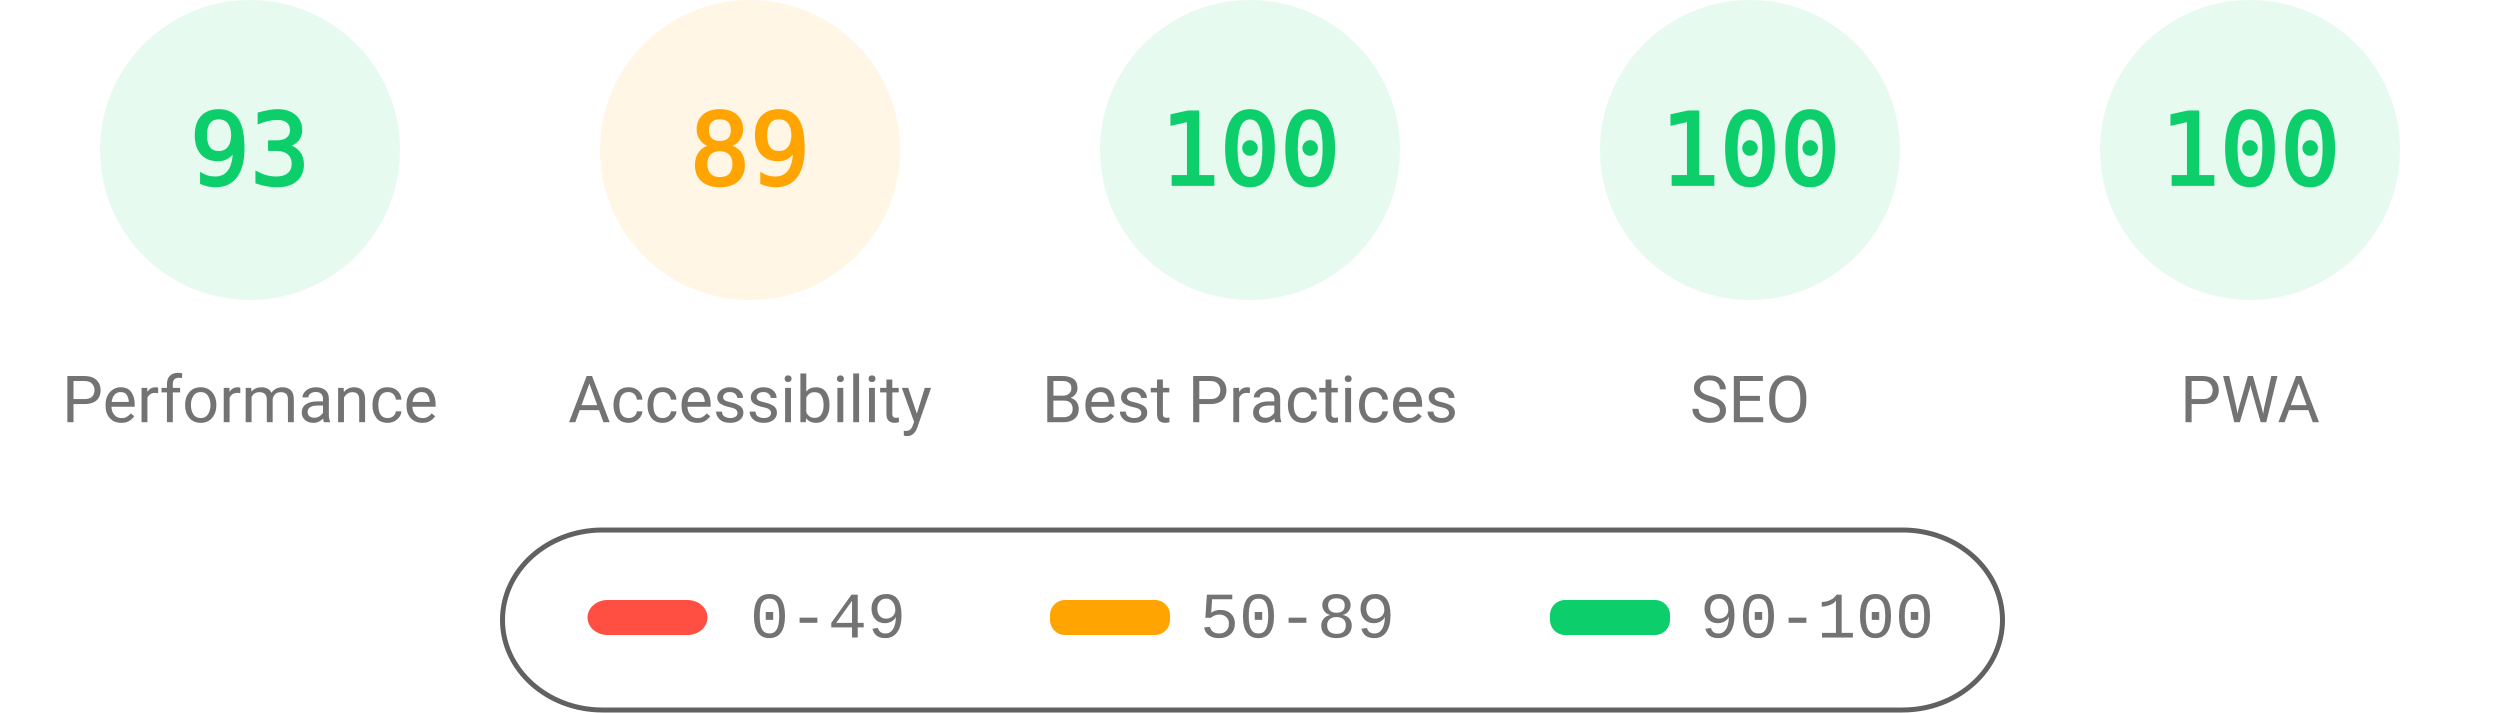
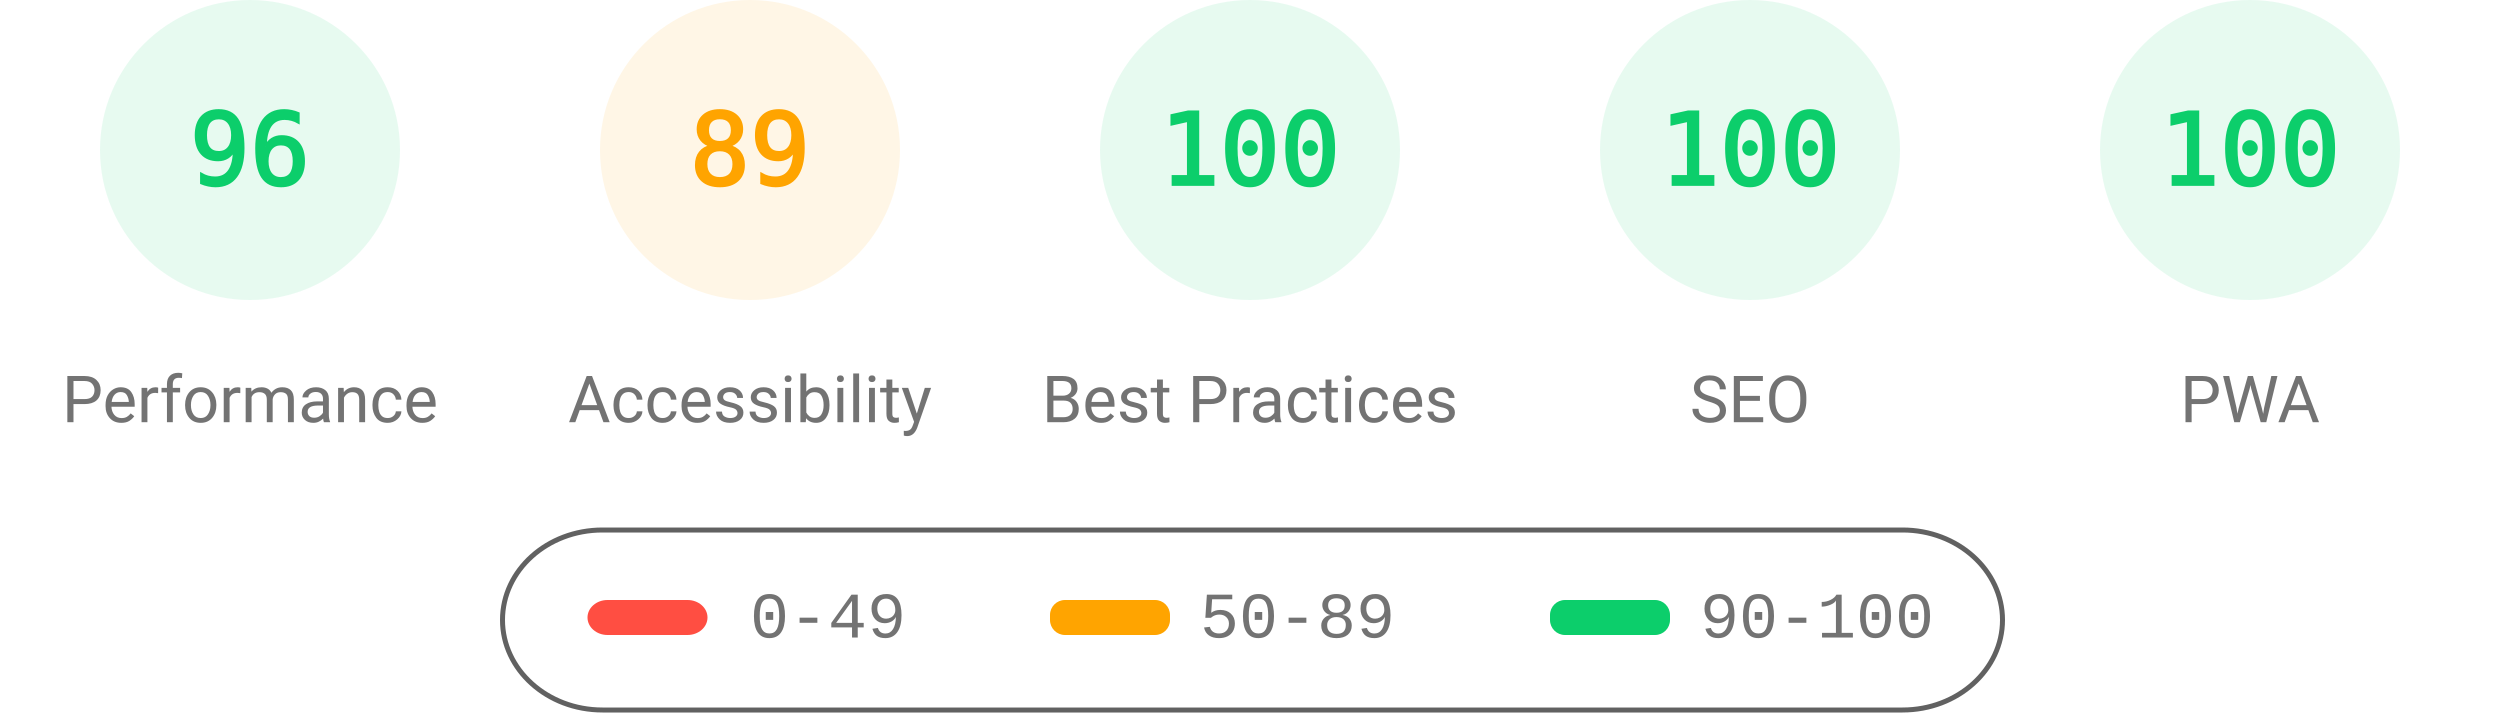
<svg xmlns="http://www.w3.org/2000/svg" fill="none" width="1000" height="285">
  <style>.gauge-base{opacity:.1}.gauge-arc{fill:none;animation-delay:250ms;stroke-linecap:round;transform:rotate(-90deg);transform-origin:100px 60px;animation:load-gauge 1s ease forwards}.guage-text{font-size:40px;font-family:monospace;text-align:center}.guage-red{color:#ff4e42;fill:#ff4e42;stroke:#ff4e42}.guage-orange{color:#ffa400;fill:#ffa400;stroke:#ffa400}.guage-green{color:#0cce6b;fill:#0cce6b;stroke:#0cce6b}.guage-undefined{color:#5c5c5c;fill:#5c5c5c;stroke:#5c5c5c}.guage-title{color:#737373;fill:#737373;stroke:none;font-size:26px;line-height:26px;font-family:Roboto,Halvetica,Arial,sans-serif}@keyframes load-gauge{from{stroke-dasharray:0 352.858}}</style>
  <svg class="guage-div guage-perf guage-green" viewBox="0 0 200 200" width="200" height="200">
    <circle class="gauge-base" r="56" cx="100" cy="60" stroke-width="8" />
-     <circle class="gauge-arc guage-arc-1" r="56" cx="100" cy="60" stroke-width="8" style="stroke-dasharray:327.228,351.858" />
-     <text class="guage-text" x="100" y="60" alignment-baseline="central" dominant-baseline="central" text-anchor="middle">93</text>
+     <circle class="gauge-arc guage-arc-1" r="56" cx="100" cy="60" stroke-width="8" style="stroke-dasharray:337.784,351.858" />
+     <text class="guage-text" x="100" y="60" alignment-baseline="central" dominant-baseline="central" text-anchor="middle">96</text>
    <text class="guage-title" x="100" y="160" alignment-baseline="central" dominant-baseline="central" text-anchor="middle">Performance</text>
  </svg>
  <svg class="guage-div guage-acc guage-orange" viewBox="0 0 200 200" width="200" height="200" x="200">
    <circle class="gauge-base" r="56" cx="100" cy="60" stroke-width="8" />
    <circle class="gauge-arc guage-arc-2" r="56" cx="100" cy="60" stroke-width="8" style="stroke-dasharray:313.154,351.858" />
    <text class="guage-text" x="100" y="60" alignment-baseline="central" dominant-baseline="central" text-anchor="middle">89</text>
    <text class="guage-title" x="100" y="160" alignment-baseline="central" dominant-baseline="central" text-anchor="middle">Accessibility</text>
  </svg>
  <svg class="guage-div guage-best guage-green" viewBox="0 0 200 200" width="200" height="200" x="400">
    <circle class="gauge-base" r="56" cx="100" cy="60" stroke-width="8" />
    <circle class="gauge-arc guage-arc-3" r="56" cx="100" cy="60" stroke-width="8" style="stroke-dasharray:351.858,351.858" />
    <text class="guage-text" x="100" y="60" alignment-baseline="central" dominant-baseline="central" text-anchor="middle">100</text>
    <text class="guage-title" x="100" y="160" alignment-baseline="central" dominant-baseline="central" text-anchor="middle">Best Practices</text>
  </svg>
  <svg class="guage-div guage-seo guage-green" viewBox="0 0 200 200" width="200" height="200" x="600">
    <circle class="gauge-base" r="56" cx="100" cy="60" stroke-width="8" />
    <circle class="gauge-arc guage-arc-4" r="56" cx="100" cy="60" stroke-width="8" style="stroke-dasharray:351.858,351.858" />
    <text class="guage-text" x="100" y="60" alignment-baseline="central" dominant-baseline="central" text-anchor="middle">100</text>
    <text class="guage-title" x="100" y="160" alignment-baseline="central" dominant-baseline="central" text-anchor="middle">SEO</text>
  </svg>
  <svg class="guage-div guage-pwa guage-green" viewBox="0 0 200 200" width="200" height="200" x="800">
    <circle class="gauge-base" r="56" cx="100" cy="60" stroke-width="8" />
    <circle class="gauge-arc guage-arc-4" r="56" cx="100" cy="60" stroke-width="8" style="stroke-dasharray:351.858,351.858" />
    <text class="guage-text" x="100" y="60" alignment-baseline="central" dominant-baseline="central" text-anchor="middle">100</text>
    <text class="guage-title" x="100" y="160" alignment-baseline="central" dominant-baseline="central" text-anchor="middle">PWA</text>
  </svg>
  <svg width="604" height="76" x="200" y="210">
    <path fill="none" id="canvas_background" d="M-1-1h604v80H-1z" />
    <rect fill-opacity="0" stroke="#616161" stroke-width="2" rx="40" id="svg_2" height="72" width="600" y="2" x="1" fill="#000" />
    <rect stroke="#000" rx="8" id="svg_3" height="14" width="48" y="30" x="35" stroke-opacity="null" stroke-width="0" fill="#ff4e42" />
    <rect stroke="#000" rx="6" id="svg_4" height="14" width="48" y="30" x="220" stroke-opacity="null" stroke-width="0" fill="#ffa400" />
    <rect stroke="#000" rx="6" id="svg_5" height="14" width="48" y="30" x="420" stroke-opacity="null" stroke-width="0" fill="#0cce6b" />
    <text xml:space="preserve" text-anchor="start" font-family="'Courier New', Courier, monospace" font-size="26" id="svg_6" y="45" x="100" stroke-opacity="null" stroke-width="0" stroke="#000" fill="#737373">0-49</text>
    <text xml:space="preserve" text-anchor="start" font-family="'Courier New', Courier, monospace" font-size="26" id="svg_7" y="45" x="280" stroke-opacity="null" stroke-width="0" stroke="#000" fill="#737373">50-89</text>
    <text xml:space="preserve" text-anchor="start" font-family="'Courier New', Courier, monospace" font-size="26" id="svg_8" y="45" x="480" stroke-opacity="null" stroke-width="0" stroke="#000" fill="#737373">90-100</text>
  </svg>
</svg>
